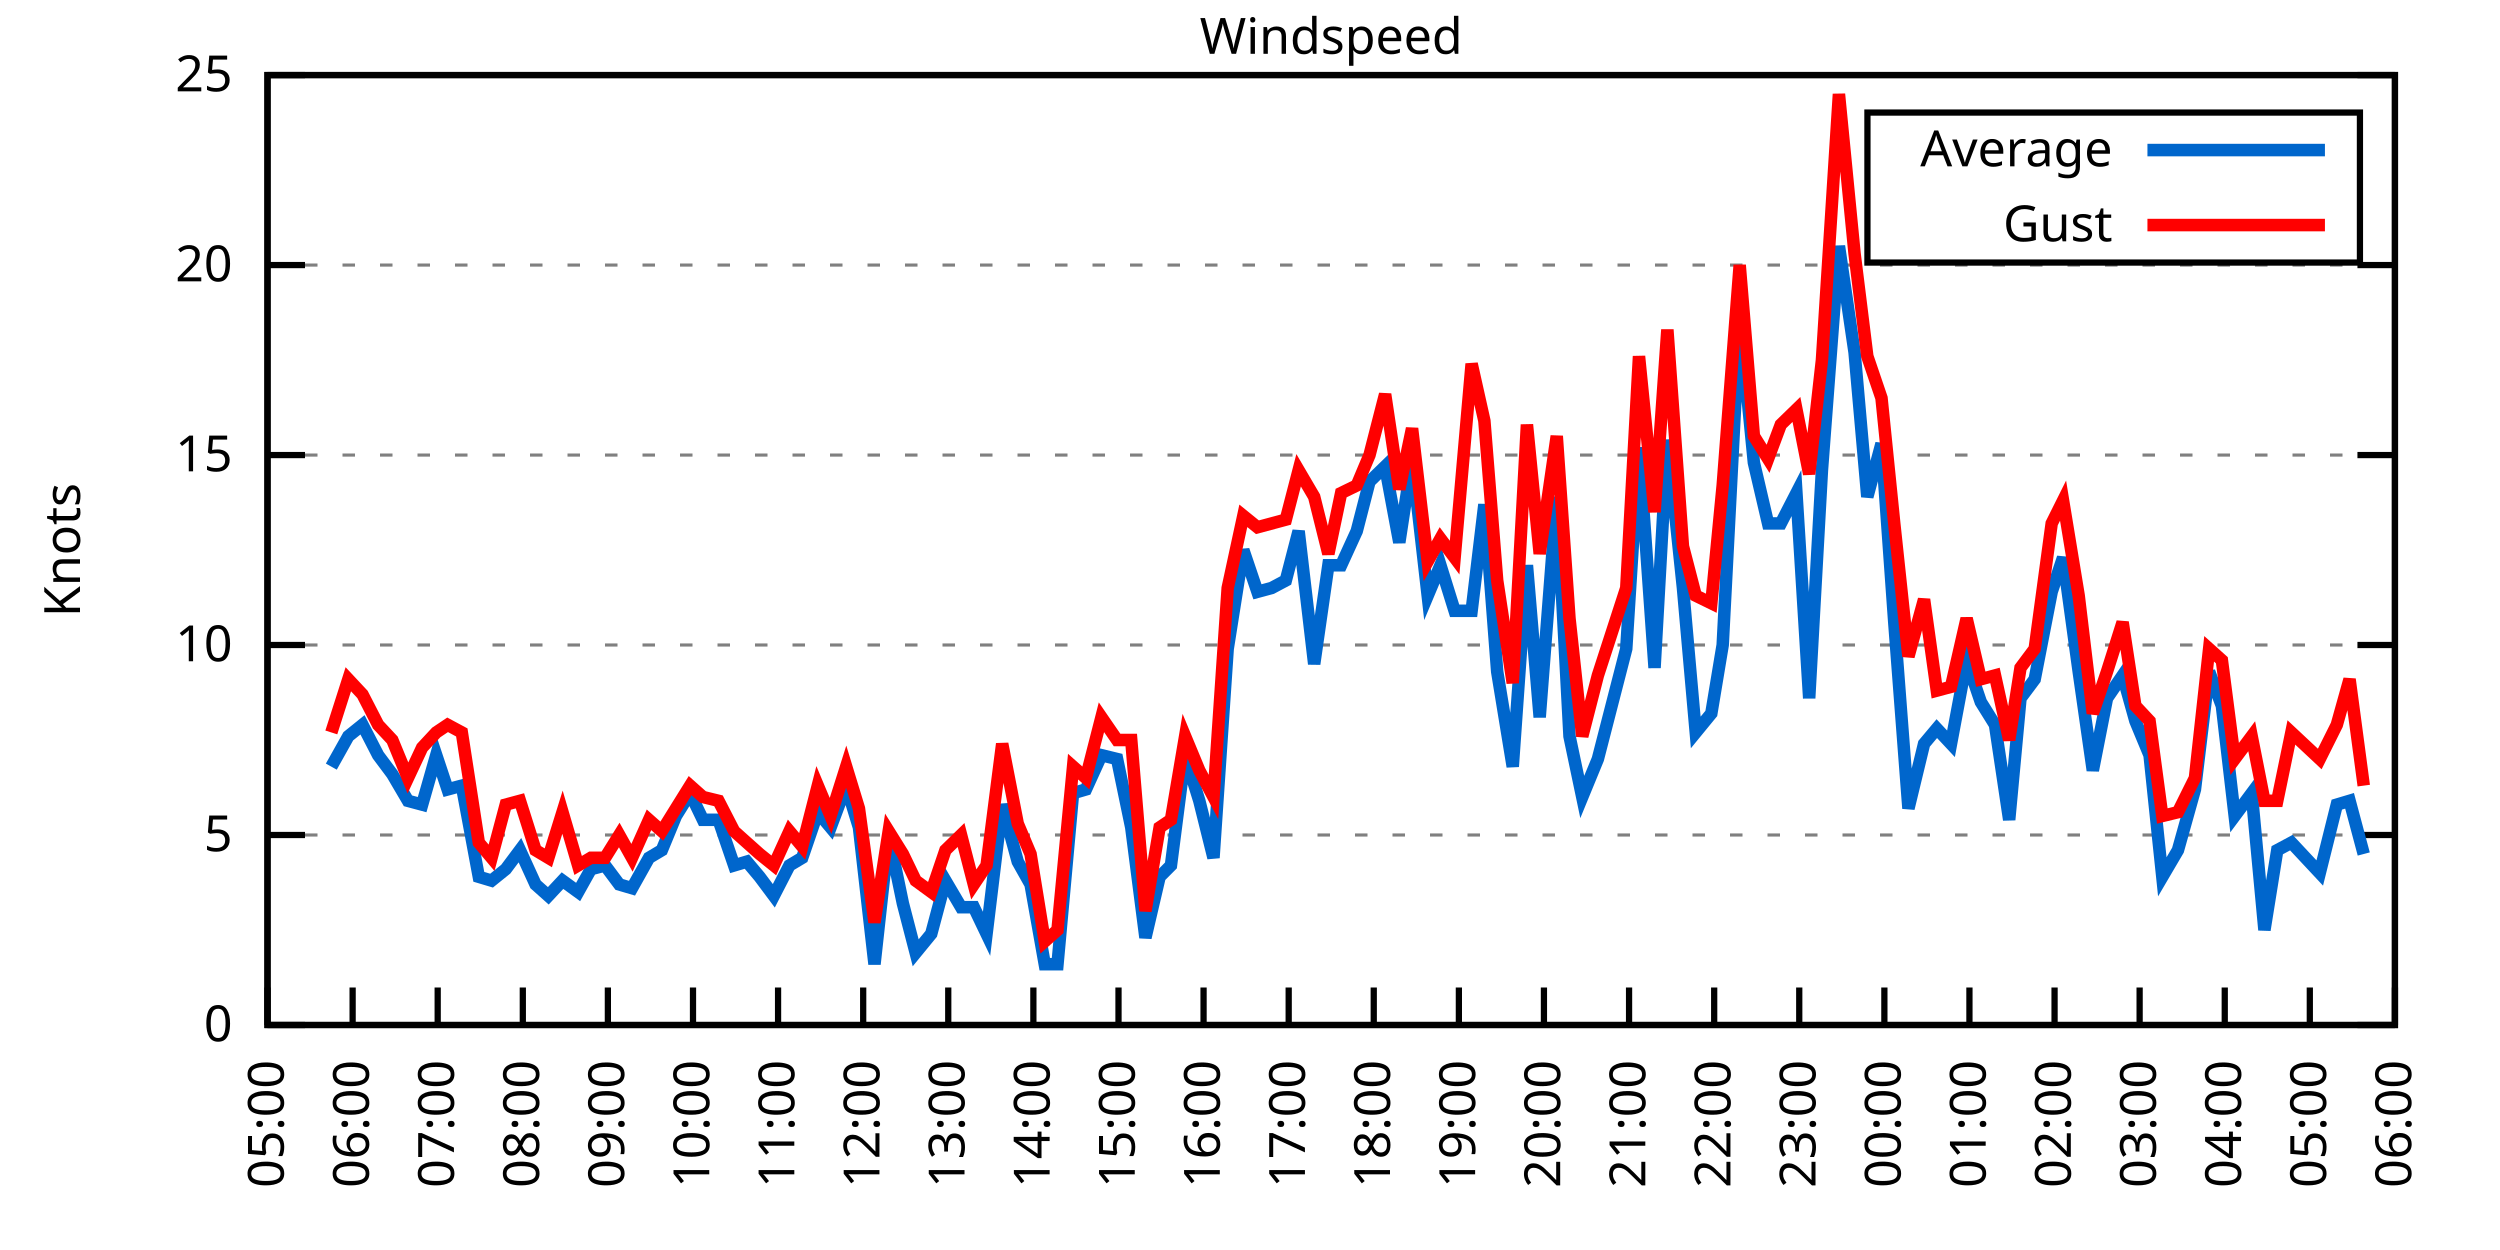
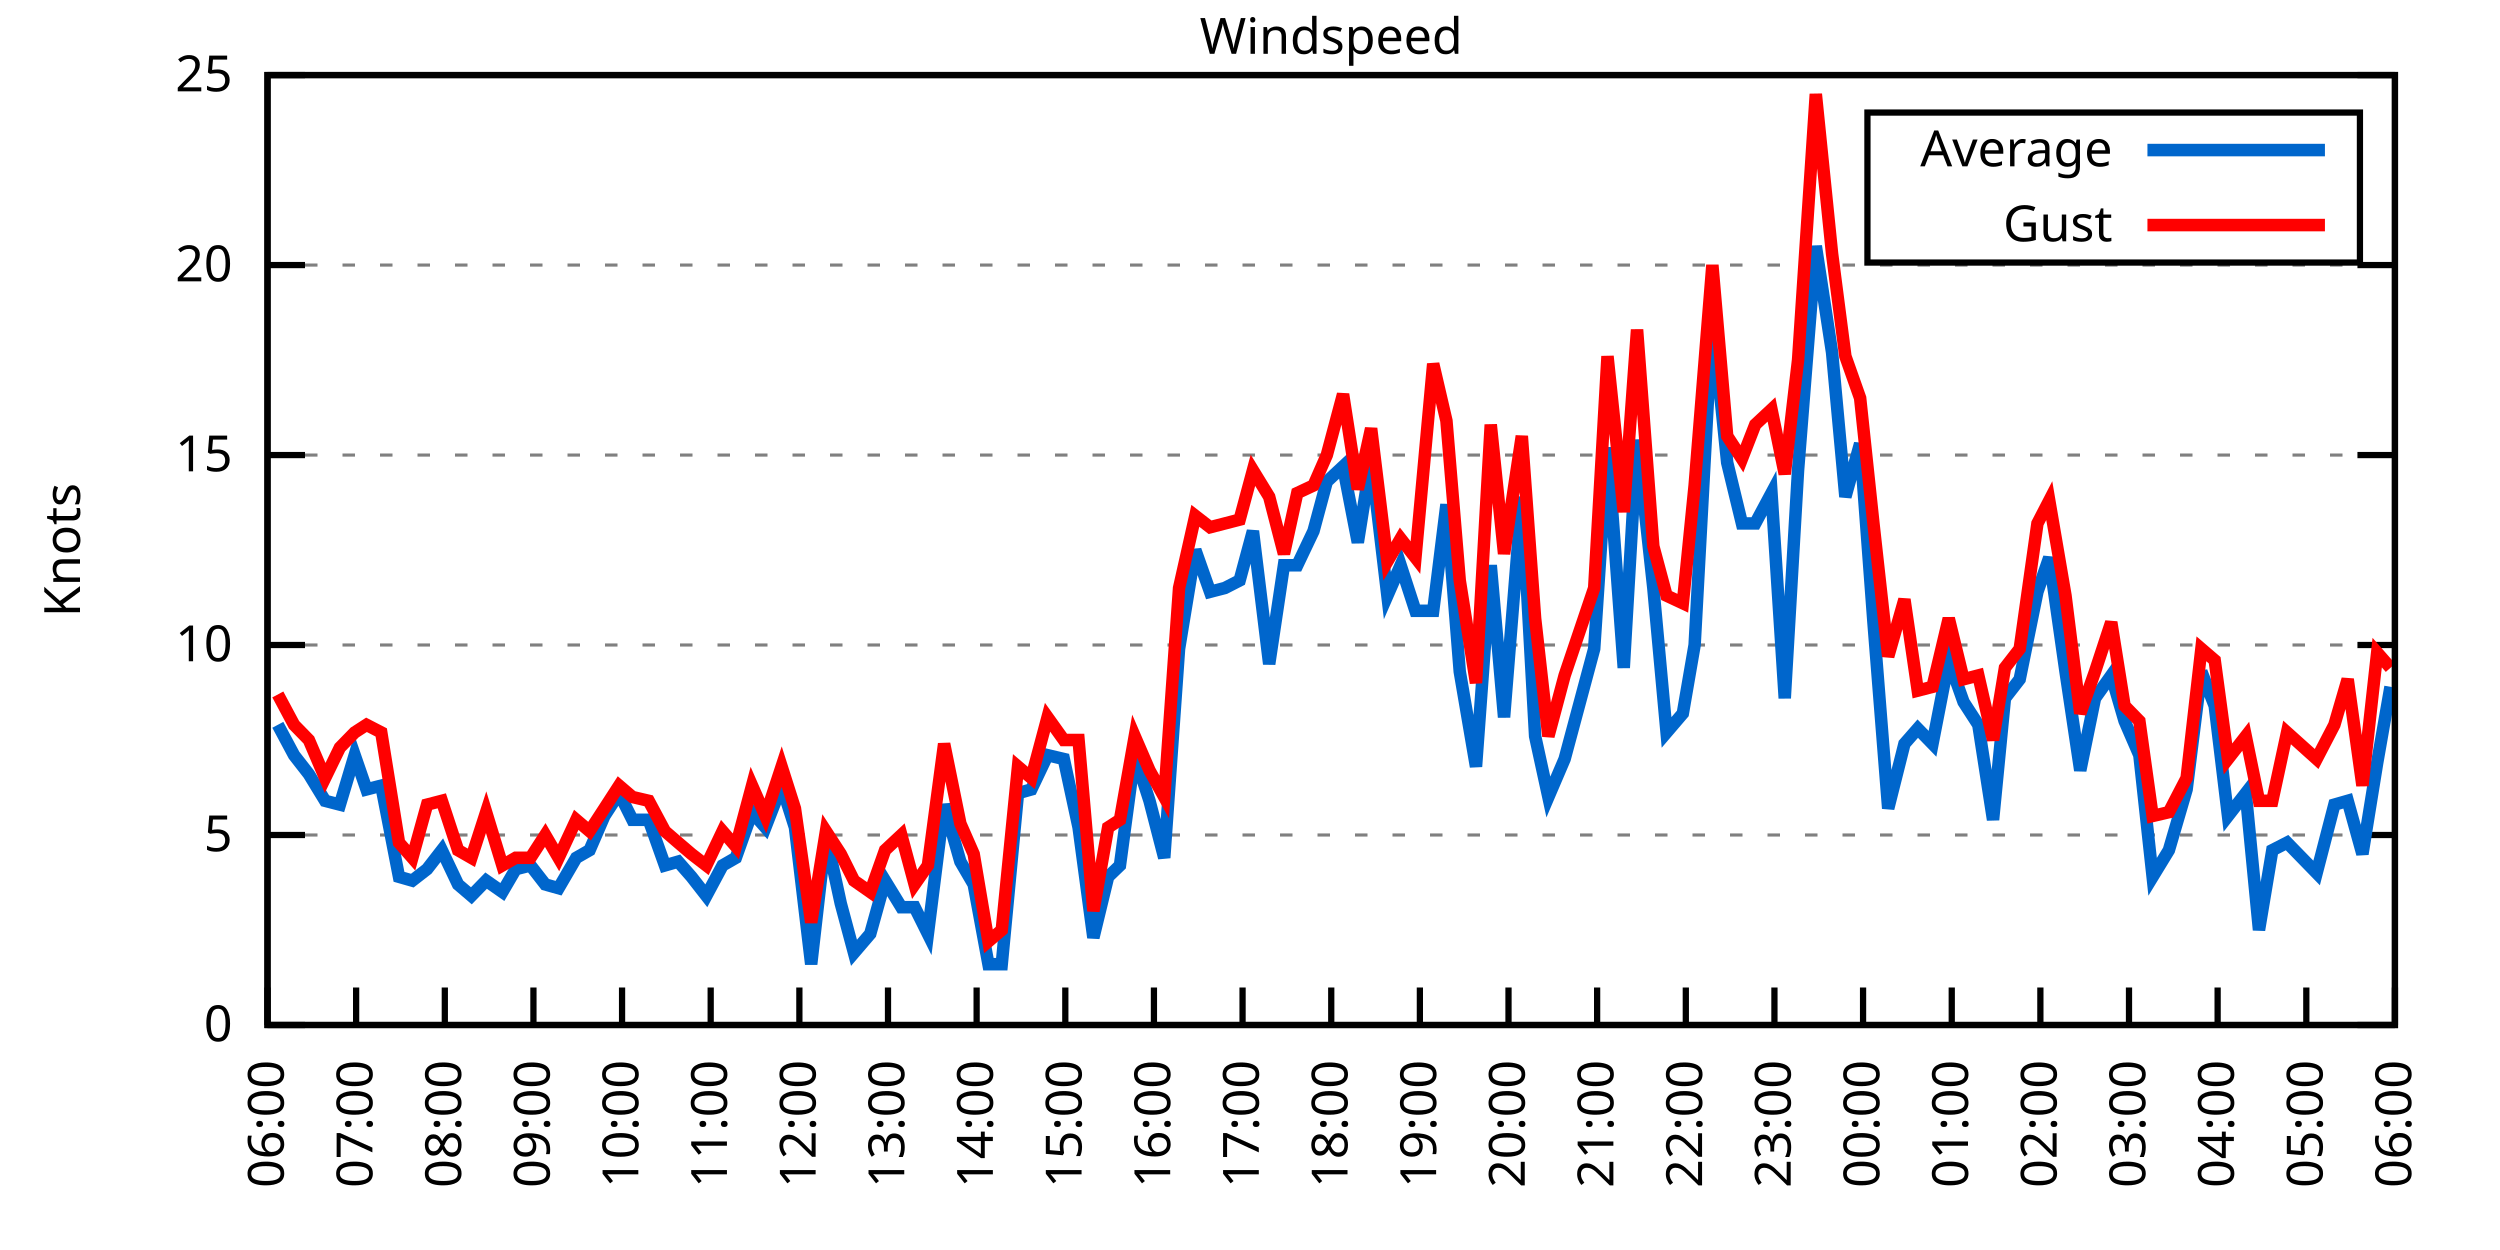
<svg xmlns="http://www.w3.org/2000/svg" xmlns:xlink="http://www.w3.org/1999/xlink" width="400" height="200" viewBox="0 0 400 200">
  <g id="gnuplot_canvas">
    <rect x="0" y="0" width="400" height="200" fill="none" />
    <defs>
      <circle id="gpDot" r="0.5" stroke-width="0.5" stroke="currentColor" />
      <path id="gpPt0" stroke-width="0.333" stroke="currentColor" d="M-1,0 h2 M0,-1 v2" />
      <path id="gpPt1" stroke-width="0.333" stroke="currentColor" d="M-1,-1 L1,1 M1,-1 L-1,1" />
      <path id="gpPt2" stroke-width="0.333" stroke="currentColor" d="M-1,0 L1,0 M0,-1 L0,1 M-1,-1 L1,1 M-1,1 L1,-1" />
      <rect id="gpPt3" stroke-width="0.333" stroke="currentColor" x="-1" y="-1" width="2" height="2" />
      <rect id="gpPt4" stroke-width="0.333" stroke="currentColor" fill="currentColor" x="-1" y="-1" width="2" height="2" />
      <circle id="gpPt5" stroke-width="0.333" stroke="currentColor" cx="0" cy="0" r="1" />
      <use xlink:href="#gpPt5" id="gpPt6" fill="currentColor" stroke="none" />
      <path id="gpPt7" stroke-width="0.333" stroke="currentColor" d="M0,-1.33 L-1.33,0.67 L1.33,0.67 z" />
      <use xlink:href="#gpPt7" id="gpPt8" fill="currentColor" stroke="none" />
      <use xlink:href="#gpPt7" id="gpPt9" stroke="currentColor" transform="rotate(180)" />
      <use xlink:href="#gpPt9" id="gpPt10" fill="currentColor" stroke="none" />
      <use xlink:href="#gpPt3" id="gpPt11" stroke="currentColor" transform="rotate(45)" />
      <use xlink:href="#gpPt11" id="gpPt12" fill="currentColor" stroke="none" />
      <path id="gpPt13" stroke-width="0.333" stroke="currentColor" d="M0,1.330 L1.265,0.411 L0.782,-1.067 L-0.782,-1.076 L-1.265,0.411 z" />
      <use xlink:href="#gpPt13" id="gpPt14" fill="currentColor" stroke="none" />
      <filter id="textbox" filterUnits="objectBoundingBox" x="0" y="0" height="1" width="1">
        <feFlood flood-color="white" flood-opacity="1" result="bgnd" />
        <feComposite in="SourceGraphic" in2="bgnd" operator="atop" />
      </filter>
      <filter id="greybox" filterUnits="objectBoundingBox" x="0" y="0" height="1" width="1">
        <feFlood flood-color="lightgrey" flood-opacity="1" result="grey" />
        <feComposite in="SourceGraphic" in2="grey" operator="atop" />
      </filter>
    </defs>
    <g fill="none" color="white" stroke="currentColor" stroke-width="1.00" stroke-linecap="butt" stroke-linejoin="miter">
</g>
    <g fill="none" color="black" stroke="currentColor" stroke-width="1.00" stroke-linecap="butt" stroke-linejoin="miter">
      <g stroke="none" shape-rendering="crispEdges">
        <polygon fill="rgb(255, 255, 255)" points="42.80,164.00 383.18,164.00 383.18,12.02 42.80,12.02 " />
      </g>
    </g>
    <g fill="none" color="black" stroke="currentColor" stroke-width="1.00" stroke-linecap="butt" stroke-linejoin="miter">
</g>
    <g fill="none" color="black" stroke="black" stroke-width="0.50" stroke-linecap="butt" stroke-linejoin="miter">
</g>
    <g fill="none" color="gray" stroke="currentColor" stroke-width="0.50" stroke-linecap="butt" stroke-linejoin="miter">
      <path stroke="gray" stroke-dasharray="2,4" class="gridline" d="M42.80,164.00 L383.19,164.00  " />
    </g>
    <g fill="none" color="gray" stroke="gray" stroke-width="1.00" stroke-linecap="butt" stroke-linejoin="miter">
</g>
    <g fill="none" color="black" stroke="currentColor" stroke-width="1.00" stroke-linecap="butt" stroke-linejoin="miter">
      <path stroke="black" d="M42.80,164.00 L48.80,164.00 M383.19,164.00 L377.19,164.00  " />
      <g transform="translate(37.20,166.60)" stroke="none" fill="black" font-family="Sans" font-size="8.00" text-anchor="end">
        <text>
          <tspan font-family="Sans"> 0</tspan>
        </text>
      </g>
    </g>
    <g fill="none" color="black" stroke="currentColor" stroke-width="1.00" stroke-linecap="butt" stroke-linejoin="miter">
</g>
    <g fill="none" color="black" stroke="black" stroke-width="0.50" stroke-linecap="butt" stroke-linejoin="miter">
</g>
    <g fill="none" color="gray" stroke="currentColor" stroke-width="0.50" stroke-linecap="butt" stroke-linejoin="miter">
      <path stroke="gray" stroke-dasharray="2,4" class="gridline" d="M42.80,133.60 L383.19,133.60  " />
    </g>
    <g fill="none" color="gray" stroke="gray" stroke-width="1.00" stroke-linecap="butt" stroke-linejoin="miter">
</g>
    <g fill="none" color="black" stroke="currentColor" stroke-width="1.00" stroke-linecap="butt" stroke-linejoin="miter">
      <path stroke="black" d="M42.80,133.60 L48.80,133.60 M383.19,133.60 L377.19,133.60  " />
      <g transform="translate(37.20,136.20)" stroke="none" fill="black" font-family="Sans" font-size="8.00" text-anchor="end">
        <text>
          <tspan font-family="Sans"> 5</tspan>
        </text>
      </g>
    </g>
    <g fill="none" color="black" stroke="currentColor" stroke-width="1.00" stroke-linecap="butt" stroke-linejoin="miter">
</g>
    <g fill="none" color="black" stroke="black" stroke-width="0.50" stroke-linecap="butt" stroke-linejoin="miter">
</g>
    <g fill="none" color="gray" stroke="currentColor" stroke-width="0.50" stroke-linecap="butt" stroke-linejoin="miter">
      <path stroke="gray" stroke-dasharray="2,4" class="gridline" d="M42.80,103.20 L383.19,103.20  " />
    </g>
    <g fill="none" color="gray" stroke="gray" stroke-width="1.00" stroke-linecap="butt" stroke-linejoin="miter">
</g>
    <g fill="none" color="black" stroke="currentColor" stroke-width="1.00" stroke-linecap="butt" stroke-linejoin="miter">
      <path stroke="black" d="M42.80,103.20 L48.80,103.20 M383.19,103.20 L377.19,103.20  " />
      <g transform="translate(37.20,105.80)" stroke="none" fill="black" font-family="Sans" font-size="8.00" text-anchor="end">
        <text>
          <tspan font-family="Sans"> 10</tspan>
        </text>
      </g>
    </g>
    <g fill="none" color="black" stroke="currentColor" stroke-width="1.00" stroke-linecap="butt" stroke-linejoin="miter">
</g>
    <g fill="none" color="black" stroke="black" stroke-width="0.50" stroke-linecap="butt" stroke-linejoin="miter">
</g>
    <g fill="none" color="gray" stroke="currentColor" stroke-width="0.50" stroke-linecap="butt" stroke-linejoin="miter">
      <path stroke="gray" stroke-dasharray="2,4" class="gridline" d="M42.80,72.81 L383.19,72.81  " />
    </g>
    <g fill="none" color="gray" stroke="gray" stroke-width="1.00" stroke-linecap="butt" stroke-linejoin="miter">
</g>
    <g fill="none" color="black" stroke="currentColor" stroke-width="1.00" stroke-linecap="butt" stroke-linejoin="miter">
      <path stroke="black" d="M42.80,72.81 L48.80,72.81 M383.19,72.81 L377.19,72.81  " />
      <g transform="translate(37.20,75.41)" stroke="none" fill="black" font-family="Sans" font-size="8.00" text-anchor="end">
        <text>
          <tspan font-family="Sans"> 15</tspan>
        </text>
      </g>
    </g>
    <g fill="none" color="black" stroke="currentColor" stroke-width="1.00" stroke-linecap="butt" stroke-linejoin="miter">
</g>
    <g fill="none" color="black" stroke="black" stroke-width="0.50" stroke-linecap="butt" stroke-linejoin="miter">
</g>
    <g fill="none" color="gray" stroke="currentColor" stroke-width="0.50" stroke-linecap="butt" stroke-linejoin="miter">
      <path stroke="gray" stroke-dasharray="2,4" class="gridline" d="M42.80,42.41 L383.19,42.41  " />
    </g>
    <g fill="none" color="gray" stroke="gray" stroke-width="1.00" stroke-linecap="butt" stroke-linejoin="miter">
</g>
    <g fill="none" color="black" stroke="currentColor" stroke-width="1.00" stroke-linecap="butt" stroke-linejoin="miter">
      <path stroke="black" d="M42.80,42.41 L48.80,42.41 M383.19,42.41 L377.19,42.41  " />
      <g transform="translate(37.20,45.01)" stroke="none" fill="black" font-family="Sans" font-size="8.00" text-anchor="end">
        <text>
          <tspan font-family="Sans"> 20</tspan>
        </text>
      </g>
    </g>
    <g fill="none" color="black" stroke="currentColor" stroke-width="1.00" stroke-linecap="butt" stroke-linejoin="miter">
</g>
    <g fill="none" color="black" stroke="black" stroke-width="0.50" stroke-linecap="butt" stroke-linejoin="miter">
</g>
    <g fill="none" color="gray" stroke="currentColor" stroke-width="0.50" stroke-linecap="butt" stroke-linejoin="miter">
      <path stroke="gray" stroke-dasharray="2,4" class="gridline" d="M42.80,12.01 L383.19,12.01  " />
    </g>
    <g fill="none" color="gray" stroke="gray" stroke-width="1.00" stroke-linecap="butt" stroke-linejoin="miter">
</g>
    <g fill="none" color="black" stroke="currentColor" stroke-width="1.00" stroke-linecap="butt" stroke-linejoin="miter">
      <path stroke="black" d="M42.80,12.01 L48.80,12.01 M383.19,12.01 L377.19,12.01  " />
      <g transform="translate(37.20,14.61)" stroke="none" fill="black" font-family="Sans" font-size="8.00" text-anchor="end">
        <text>
          <tspan font-family="Sans"> 25</tspan>
        </text>
      </g>
    </g>
    <g fill="none" color="black" stroke="currentColor" stroke-width="1.00" stroke-linecap="butt" stroke-linejoin="miter">
      <path stroke="black" d="M42.80,164.00 L42.80,158.00  " />
      <g transform="translate(45.40,169.60) rotate(270.00)" stroke="none" fill="black" font-family="Sans" font-size="8.00" text-anchor="end">
        <text>
-           <tspan font-family="Sans">05:00</tspan>
-         </text>
-       </g>
-     </g>
-     <g fill="none" color="black" stroke="currentColor" stroke-width="1.00" stroke-linecap="butt" stroke-linejoin="miter">
-       <path stroke="black" d="M56.42,164.00 L56.42,158.00  " />
-       <g transform="translate(59.02,169.60) rotate(270.00)" stroke="none" fill="black" font-family="Sans" font-size="8.00" text-anchor="end">
-         <text>
          <tspan font-family="Sans">06:00</tspan>
        </text>
      </g>
    </g>
    <g fill="none" color="black" stroke="currentColor" stroke-width="1.00" stroke-linecap="butt" stroke-linejoin="miter">
-       <path stroke="black" d="M70.03,164.00 L70.03,158.00  " />
-       <g transform="translate(72.63,169.60) rotate(270.00)" stroke="none" fill="black" font-family="Sans" font-size="8.00" text-anchor="end">
+       <path stroke="black" d="M56.98,164.00 L56.98,158.00  " />
+       <g transform="translate(59.58,169.60) rotate(270.00)" stroke="none" fill="black" font-family="Sans" font-size="8.00" text-anchor="end">
        <text>
          <tspan font-family="Sans">07:00</tspan>
        </text>
      </g>
    </g>
    <g fill="none" color="black" stroke="currentColor" stroke-width="1.00" stroke-linecap="butt" stroke-linejoin="miter">
-       <path stroke="black" d="M83.65,164.00 L83.65,158.00  " />
-       <g transform="translate(86.25,169.60) rotate(270.00)" stroke="none" fill="black" font-family="Sans" font-size="8.00" text-anchor="end">
+       <path stroke="black" d="M71.17,164.00 L71.17,158.00  " />
+       <g transform="translate(73.77,169.60) rotate(270.00)" stroke="none" fill="black" font-family="Sans" font-size="8.00" text-anchor="end">
        <text>
          <tspan font-family="Sans">08:00</tspan>
        </text>
      </g>
    </g>
    <g fill="none" color="black" stroke="currentColor" stroke-width="1.00" stroke-linecap="butt" stroke-linejoin="miter">
-       <path stroke="black" d="M97.26,164.00 L97.26,158.00  " />
-       <g transform="translate(99.86,169.60) rotate(270.00)" stroke="none" fill="black" font-family="Sans" font-size="8.00" text-anchor="end">
+       <path stroke="black" d="M85.35,164.00 L85.35,158.00  " />
+       <g transform="translate(87.95,169.60) rotate(270.00)" stroke="none" fill="black" font-family="Sans" font-size="8.00" text-anchor="end">
        <text>
          <tspan font-family="Sans">09:00</tspan>
        </text>
      </g>
    </g>
    <g fill="none" color="black" stroke="currentColor" stroke-width="1.00" stroke-linecap="butt" stroke-linejoin="miter">
-       <path stroke="black" d="M110.88,164.00 L110.88,158.00  " />
-       <g transform="translate(113.48,169.60) rotate(270.00)" stroke="none" fill="black" font-family="Sans" font-size="8.00" text-anchor="end">
+       <path stroke="black" d="M99.53,164.00 L99.53,158.00  " />
+       <g transform="translate(102.13,169.60) rotate(270.00)" stroke="none" fill="black" font-family="Sans" font-size="8.00" text-anchor="end">
        <text>
          <tspan font-family="Sans">10:00</tspan>
        </text>
      </g>
    </g>
    <g fill="none" color="black" stroke="currentColor" stroke-width="1.00" stroke-linecap="butt" stroke-linejoin="miter">
-       <path stroke="black" d="M124.49,164.00 L124.49,158.00  " />
-       <g transform="translate(127.09,169.60) rotate(270.00)" stroke="none" fill="black" font-family="Sans" font-size="8.00" text-anchor="end">
+       <path stroke="black" d="M113.71,164.00 L113.71,158.00  " />
+       <g transform="translate(116.31,169.60) rotate(270.00)" stroke="none" fill="black" font-family="Sans" font-size="8.00" text-anchor="end">
        <text>
          <tspan font-family="Sans">11:00</tspan>
        </text>
      </g>
    </g>
    <g fill="none" color="black" stroke="currentColor" stroke-width="1.00" stroke-linecap="butt" stroke-linejoin="miter">
-       <path stroke="black" d="M138.11,164.00 L138.11,158.00  " />
-       <g transform="translate(140.71,169.60) rotate(270.00)" stroke="none" fill="black" font-family="Sans" font-size="8.00" text-anchor="end">
+       <path stroke="black" d="M127.90,164.00 L127.90,158.00  " />
+       <g transform="translate(130.50,169.60) rotate(270.00)" stroke="none" fill="black" font-family="Sans" font-size="8.00" text-anchor="end">
        <text>
          <tspan font-family="Sans">12:00</tspan>
        </text>
      </g>
    </g>
    <g fill="none" color="black" stroke="currentColor" stroke-width="1.00" stroke-linecap="butt" stroke-linejoin="miter">
-       <path stroke="black" d="M151.72,164.00 L151.72,158.00  " />
-       <g transform="translate(154.32,169.60) rotate(270.00)" stroke="none" fill="black" font-family="Sans" font-size="8.00" text-anchor="end">
+       <path stroke="black" d="M142.08,164.00 L142.08,158.00  " />
+       <g transform="translate(144.68,169.60) rotate(270.00)" stroke="none" fill="black" font-family="Sans" font-size="8.00" text-anchor="end">
        <text>
          <tspan font-family="Sans">13:00</tspan>
        </text>
      </g>
    </g>
    <g fill="none" color="black" stroke="currentColor" stroke-width="1.00" stroke-linecap="butt" stroke-linejoin="miter">
-       <path stroke="black" d="M165.34,164.00 L165.34,158.00  " />
-       <g transform="translate(167.94,169.60) rotate(270.00)" stroke="none" fill="black" font-family="Sans" font-size="8.00" text-anchor="end">
+       <path stroke="black" d="M156.26,164.00 L156.26,158.00  " />
+       <g transform="translate(158.86,169.60) rotate(270.00)" stroke="none" fill="black" font-family="Sans" font-size="8.00" text-anchor="end">
        <text>
          <tspan font-family="Sans">14:00</tspan>
        </text>
      </g>
    </g>
    <g fill="none" color="black" stroke="currentColor" stroke-width="1.00" stroke-linecap="butt" stroke-linejoin="miter">
-       <path stroke="black" d="M178.96,164.00 L178.96,158.00  " />
-       <g transform="translate(181.56,169.60) rotate(270.00)" stroke="none" fill="black" font-family="Sans" font-size="8.00" text-anchor="end">
+       <path stroke="black" d="M170.45,164.00 L170.45,158.00  " />
+       <g transform="translate(173.05,169.60) rotate(270.00)" stroke="none" fill="black" font-family="Sans" font-size="8.00" text-anchor="end">
        <text>
          <tspan font-family="Sans">15:00</tspan>
        </text>
      </g>
    </g>
    <g fill="none" color="black" stroke="currentColor" stroke-width="1.00" stroke-linecap="butt" stroke-linejoin="miter">
-       <path stroke="black" d="M192.57,164.00 L192.57,158.00  " />
-       <g transform="translate(195.17,169.60) rotate(270.00)" stroke="none" fill="black" font-family="Sans" font-size="8.00" text-anchor="end">
+       <path stroke="black" d="M184.63,164.00 L184.63,158.00  " />
+       <g transform="translate(187.23,169.60) rotate(270.00)" stroke="none" fill="black" font-family="Sans" font-size="8.00" text-anchor="end">
        <text>
          <tspan font-family="Sans">16:00</tspan>
        </text>
      </g>
    </g>
    <g fill="none" color="black" stroke="currentColor" stroke-width="1.00" stroke-linecap="butt" stroke-linejoin="miter">
-       <path stroke="black" d="M206.19,164.00 L206.19,158.00  " />
-       <g transform="translate(208.79,169.60) rotate(270.00)" stroke="none" fill="black" font-family="Sans" font-size="8.00" text-anchor="end">
+       <path stroke="black" d="M198.81,164.00 L198.81,158.00  " />
+       <g transform="translate(201.41,169.60) rotate(270.00)" stroke="none" fill="black" font-family="Sans" font-size="8.00" text-anchor="end">
        <text>
          <tspan font-family="Sans">17:00</tspan>
        </text>
      </g>
    </g>
    <g fill="none" color="black" stroke="currentColor" stroke-width="1.00" stroke-linecap="butt" stroke-linejoin="miter">
-       <path stroke="black" d="M219.80,164.00 L219.80,158.00  " />
-       <g transform="translate(222.40,169.60) rotate(270.00)" stroke="none" fill="black" font-family="Sans" font-size="8.00" text-anchor="end">
+       <path stroke="black" d="M213.00,164.00 L213.00,158.00  " />
+       <g transform="translate(215.60,169.60) rotate(270.00)" stroke="none" fill="black" font-family="Sans" font-size="8.00" text-anchor="end">
        <text>
          <tspan font-family="Sans">18:00</tspan>
        </text>
      </g>
    </g>
    <g fill="none" color="black" stroke="currentColor" stroke-width="1.00" stroke-linecap="butt" stroke-linejoin="miter">
-       <path stroke="black" d="M233.42,164.00 L233.42,158.00  " />
-       <g transform="translate(236.02,169.60) rotate(270.00)" stroke="none" fill="black" font-family="Sans" font-size="8.00" text-anchor="end">
+       <path stroke="black" d="M227.18,164.00 L227.18,158.00  " />
+       <g transform="translate(229.78,169.60) rotate(270.00)" stroke="none" fill="black" font-family="Sans" font-size="8.00" text-anchor="end">
        <text>
          <tspan font-family="Sans">19:00</tspan>
        </text>
      </g>
    </g>
    <g fill="none" color="black" stroke="currentColor" stroke-width="1.00" stroke-linecap="butt" stroke-linejoin="miter">
-       <path stroke="black" d="M247.03,164.00 L247.03,158.00  " />
-       <g transform="translate(249.63,169.60) rotate(270.00)" stroke="none" fill="black" font-family="Sans" font-size="8.00" text-anchor="end">
+       <path stroke="black" d="M241.36,164.00 L241.36,158.00  " />
+       <g transform="translate(243.96,169.60) rotate(270.00)" stroke="none" fill="black" font-family="Sans" font-size="8.00" text-anchor="end">
        <text>
          <tspan font-family="Sans">20:00</tspan>
        </text>
      </g>
    </g>
    <g fill="none" color="black" stroke="currentColor" stroke-width="1.00" stroke-linecap="butt" stroke-linejoin="miter">
-       <path stroke="black" d="M260.65,164.00 L260.65,158.00  " />
-       <g transform="translate(263.25,169.60) rotate(270.00)" stroke="none" fill="black" font-family="Sans" font-size="8.00" text-anchor="end">
+       <path stroke="black" d="M255.54,164.00 L255.54,158.00  " />
+       <g transform="translate(258.14,169.60) rotate(270.00)" stroke="none" fill="black" font-family="Sans" font-size="8.00" text-anchor="end">
        <text>
          <tspan font-family="Sans">21:00</tspan>
        </text>
      </g>
    </g>
    <g fill="none" color="black" stroke="currentColor" stroke-width="1.00" stroke-linecap="butt" stroke-linejoin="miter">
-       <path stroke="black" d="M274.27,164.00 L274.27,158.00  " />
-       <g transform="translate(276.87,169.60) rotate(270.00)" stroke="none" fill="black" font-family="Sans" font-size="8.00" text-anchor="end">
+       <path stroke="black" d="M269.73,164.00 L269.73,158.00  " />
+       <g transform="translate(272.33,169.60) rotate(270.00)" stroke="none" fill="black" font-family="Sans" font-size="8.00" text-anchor="end">
        <text>
          <tspan font-family="Sans">22:00</tspan>
        </text>
      </g>
    </g>
    <g fill="none" color="black" stroke="currentColor" stroke-width="1.00" stroke-linecap="butt" stroke-linejoin="miter">
-       <path stroke="black" d="M287.88,164.00 L287.88,158.00  " />
-       <g transform="translate(290.48,169.60) rotate(270.00)" stroke="none" fill="black" font-family="Sans" font-size="8.00" text-anchor="end">
+       <path stroke="black" d="M283.91,164.00 L283.91,158.00  " />
+       <g transform="translate(286.51,169.60) rotate(270.00)" stroke="none" fill="black" font-family="Sans" font-size="8.00" text-anchor="end">
        <text>
          <tspan font-family="Sans">23:00</tspan>
        </text>
      </g>
    </g>
    <g fill="none" color="black" stroke="currentColor" stroke-width="1.00" stroke-linecap="butt" stroke-linejoin="miter">
-       <path stroke="black" d="M301.50,164.00 L301.50,158.00  " />
-       <g transform="translate(304.10,169.60) rotate(270.00)" stroke="none" fill="black" font-family="Sans" font-size="8.00" text-anchor="end">
+       <path stroke="black" d="M298.09,164.00 L298.09,158.00  " />
+       <g transform="translate(300.69,169.60) rotate(270.00)" stroke="none" fill="black" font-family="Sans" font-size="8.00" text-anchor="end">
        <text>
          <tspan font-family="Sans">00:00</tspan>
        </text>
      </g>
    </g>
    <g fill="none" color="black" stroke="currentColor" stroke-width="1.00" stroke-linecap="butt" stroke-linejoin="miter">
-       <path stroke="black" d="M315.11,164.00 L315.11,158.00  " />
-       <g transform="translate(317.71,169.60) rotate(270.00)" stroke="none" fill="black" font-family="Sans" font-size="8.00" text-anchor="end">
+       <path stroke="black" d="M312.28,164.00 L312.28,158.00  " />
+       <g transform="translate(314.88,169.60) rotate(270.00)" stroke="none" fill="black" font-family="Sans" font-size="8.00" text-anchor="end">
        <text>
          <tspan font-family="Sans">01:00</tspan>
        </text>
      </g>
    </g>
    <g fill="none" color="black" stroke="currentColor" stroke-width="1.00" stroke-linecap="butt" stroke-linejoin="miter">
-       <path stroke="black" d="M328.73,164.00 L328.73,158.00  " />
-       <g transform="translate(331.33,169.60) rotate(270.00)" stroke="none" fill="black" font-family="Sans" font-size="8.00" text-anchor="end">
+       <path stroke="black" d="M326.46,164.00 L326.46,158.00  " />
+       <g transform="translate(329.06,169.60) rotate(270.00)" stroke="none" fill="black" font-family="Sans" font-size="8.00" text-anchor="end">
        <text>
          <tspan font-family="Sans">02:00</tspan>
        </text>
      </g>
    </g>
    <g fill="none" color="black" stroke="currentColor" stroke-width="1.00" stroke-linecap="butt" stroke-linejoin="miter">
-       <path stroke="black" d="M342.34,164.00 L342.34,158.00  " />
-       <g transform="translate(344.94,169.60) rotate(270.00)" stroke="none" fill="black" font-family="Sans" font-size="8.00" text-anchor="end">
+       <path stroke="black" d="M340.64,164.00 L340.64,158.00  " />
+       <g transform="translate(343.24,169.60) rotate(270.00)" stroke="none" fill="black" font-family="Sans" font-size="8.00" text-anchor="end">
        <text>
          <tspan font-family="Sans">03:00</tspan>
        </text>
      </g>
    </g>
    <g fill="none" color="black" stroke="currentColor" stroke-width="1.00" stroke-linecap="butt" stroke-linejoin="miter">
-       <path stroke="black" d="M355.96,164.00 L355.96,158.00  " />
-       <g transform="translate(358.56,169.60) rotate(270.00)" stroke="none" fill="black" font-family="Sans" font-size="8.00" text-anchor="end">
+       <path stroke="black" d="M354.82,164.00 L354.82,158.00  " />
+       <g transform="translate(357.42,169.60) rotate(270.00)" stroke="none" fill="black" font-family="Sans" font-size="8.00" text-anchor="end">
        <text>
          <tspan font-family="Sans">04:00</tspan>
        </text>
      </g>
    </g>
    <g fill="none" color="black" stroke="currentColor" stroke-width="1.00" stroke-linecap="butt" stroke-linejoin="miter">
-       <path stroke="black" d="M369.57,164.00 L369.57,158.00  " />
-       <g transform="translate(372.17,169.60) rotate(270.00)" stroke="none" fill="black" font-family="Sans" font-size="8.00" text-anchor="end">
+       <path stroke="black" d="M369.01,164.00 L369.01,158.00  " />
+       <g transform="translate(371.61,169.60) rotate(270.00)" stroke="none" fill="black" font-family="Sans" font-size="8.00" text-anchor="end">
        <text>
          <tspan font-family="Sans">05:00</tspan>
        </text>
      </g>
    </g>
    <g fill="none" color="black" stroke="currentColor" stroke-width="1.00" stroke-linecap="butt" stroke-linejoin="miter">
      <path stroke="black" d="M383.19,164.00 L383.19,158.00  " />
      <g transform="translate(385.79,169.60) rotate(270.00)" stroke="none" fill="black" font-family="Sans" font-size="8.00" text-anchor="end">
        <text>
          <tspan font-family="Sans">06:00</tspan>
        </text>
      </g>
    </g>
    <g fill="none" color="black" stroke="currentColor" stroke-width="1.00" stroke-linecap="butt" stroke-linejoin="miter">
</g>
    <g fill="none" color="black" stroke="currentColor" stroke-width="1.00" stroke-linecap="butt" stroke-linejoin="miter">
      <path stroke="black" d="M42.80,12.01 L42.80,164.00 L383.19,164.00 L383.19,12.01 L42.80,12.01 Z  " />
    </g>
    <g fill="none" color="black" stroke="currentColor" stroke-width="1.00" stroke-linecap="butt" stroke-linejoin="miter">
</g>
    <g fill="none" color="black" stroke="currentColor" stroke-width="1.00" stroke-linecap="butt" stroke-linejoin="miter">
      <path stroke="black" d="M298.79,42.01 L298.79,18.01 L377.59,18.01 L377.59,42.01 L298.79,42.01 Z  " />
    </g>
    <g id="Windspeed_plot_1">
      <g fill="none" color="white" stroke="black" stroke-width="2.00" stroke-linecap="butt" stroke-linejoin="miter">
</g>
      <g fill="none" color="black" stroke="currentColor" stroke-width="2.00" stroke-linecap="butt" stroke-linejoin="miter">
        <g transform="translate(337.99,26.61)" stroke="none" fill="black" font-family="Sans" font-size="8.00" text-anchor="end">
          <text>
            <tspan font-family="Sans">Average</tspan>
          </text>
        </g>
      </g>
      <g fill="none" color="black" stroke="currentColor" stroke-width="2.00" stroke-linecap="butt" stroke-linejoin="miter">
-         <path stroke="rgb(  0, 102, 204)" d="M343.59,24.01 L371.99,24.01 M53.01,122.66 L55.73,117.80 L58.00,115.97 L60.50,120.83 L62.77,123.87 L65.27,128.13   L67.54,128.74 L69.80,120.83 L71.62,126.31 L73.89,125.70 L76.61,140.29 L78.65,140.90 L80.92,139.07 L83.19,136.03   L85.69,141.51 L87.73,143.33 L90.00,140.90 L92.50,142.72 L94.54,139.07 L96.81,138.47 L99.08,141.51 L101.12,142.11   L103.84,137.25 L105.89,136.03 L108.15,130.56 L110.42,126.91 L112.47,131.17 L114.96,131.17 L117.46,138.47 L119.50,137.86   L121.54,140.29 L123.81,143.33 L126.31,138.47 L128.35,137.25 L130.85,129.95 L132.89,132.39 L135.39,125.70 L137.43,132.39   L139.92,154.27 L142.19,133.60 L144.46,144.55 L146.51,152.45 L149.00,149.41 L151.27,140.90 L153.77,145.15 L155.81,145.15   L157.85,149.41 L160.35,128.74 L162.84,137.86 L164.89,141.51 L167.16,154.27 L169.20,154.27 L171.69,126.91 L173.74,126.31   L176.23,120.83 L178.73,121.44 L181.00,132.39 L183.27,150.02 L185.54,140.29 L187.35,138.47 L189.62,120.83 L191.89,128.13   L194.16,137.25 L196.43,103.81 L198.93,88.00 L201.19,94.69 L203.46,94.08 L205.73,92.87 L207.78,84.97 L210.27,106.24   L212.54,90.44 L214.58,90.44 L217.08,84.97 L219.12,77.06 L221.62,74.63 L223.89,86.79 L225.93,73.41 L228.43,95.30   L230.47,90.44 L232.74,97.73 L235.46,97.73 L237.50,80.71 L239.55,107.46 L242.04,122.66 L244.31,90.44 L246.35,114.76   L249.08,79.49 L251.12,117.80 L253.16,127.52 L255.66,121.44 L260.20,103.81 L262.24,71.59 L264.73,106.85 L266.78,70.37   L269.27,94.08 L271.32,117.19 L273.81,114.15 L275.63,103.20 L278.35,50.92 L280.62,74.02 L282.89,83.75 L284.93,83.75   L287.43,78.89 L289.47,111.72 L291.51,75.24 L294.23,39.37 L296.73,56.39 L298.77,79.49 L301.04,70.98 L303.08,99.56   L305.35,129.35 L307.85,119.01 L309.89,116.58 L312.16,119.01 L314.66,105.64 L316.93,112.32 L319.20,115.97 L321.47,131.17   L323.28,111.72 L325.55,108.68 L328.27,94.69 L330.09,89.22 L332.59,107.46 L334.85,123.27 L337.12,111.72 L339.62,108.07   L341.66,115.36 L343.93,120.83 L345.97,140.29 L348.47,136.03 L351.19,126.31 L353.46,107.46 L355.50,112.93 L357.55,130.56   L360.27,126.91 L362.31,148.80 L364.36,136.03 L366.62,134.82 L371.16,139.68 L373.89,128.74 L375.93,128.13 L378.20,136.64    " />
+         <path stroke="rgb(  0, 102, 204)" d="M343.59,24.01 L371.99,24.01 M44.45,115.97 L47.05,120.83 L49.42,123.87 L52.02,128.13 L54.38,128.74 L56.75,120.83   L58.64,126.31 L61.00,125.70 L63.84,140.29 L65.97,140.90 L68.33,139.07 L70.69,136.03 L73.29,141.51 L75.42,143.33   L77.78,140.90 L80.38,142.72 L82.51,139.07 L84.88,138.47 L87.24,141.51 L89.37,142.11 L92.20,137.25 L94.33,136.03   L96.70,130.56 L99.06,126.91 L101.19,131.17 L103.79,131.17 L106.39,138.47 L108.51,137.86 L110.64,140.29 L113.01,143.33   L115.61,138.47 L117.73,137.25 L120.33,129.95 L122.46,132.39 L125.06,125.70 L127.19,132.39 L129.79,154.27 L132.15,133.60   L134.52,144.55 L136.64,152.45 L139.24,149.41 L141.61,140.90 L144.21,145.15 L146.34,145.15 L148.46,149.41 L151.06,128.74   L153.66,137.86 L155.79,141.51 L158.15,154.27 L160.28,154.27 L162.88,126.91 L165.01,126.31 L167.61,120.83 L170.21,121.44   L172.57,132.39 L174.94,150.02 L177.30,140.29 L179.19,138.47 L181.56,120.83 L183.92,128.13 L186.28,137.25 L188.65,103.81   L191.25,88.00 L193.61,94.69 L195.98,94.08 L198.34,92.87 L200.47,84.97 L203.07,106.24 L205.43,90.44 L207.56,90.44   L210.16,84.97 L212.29,77.06 L214.89,74.63 L217.25,86.79 L219.38,73.41 L221.98,95.30 L224.10,90.44 L226.47,97.73   L229.31,97.73 L231.43,80.71 L233.56,107.46 L236.16,122.66 L238.52,90.44 L240.65,114.76 L243.49,79.49 L245.62,117.80   L247.74,127.52 L250.34,121.44 L255.07,103.81 L257.20,71.59 L259.80,106.85 L261.93,70.37 L264.53,94.08 L266.65,117.19   L269.25,114.15 L271.14,103.20 L273.98,50.92 L276.35,74.02 L278.71,83.75 L280.84,83.75 L283.44,78.89 L285.56,111.72   L287.69,75.24 L290.53,39.37 L293.13,56.39 L295.26,79.49 L297.62,70.98 L299.75,99.56 L302.11,129.35 L304.71,119.01   L306.84,116.58 L309.20,119.01 L311.80,105.64 L314.17,112.32 L316.53,115.97 L318.89,131.17 L320.79,111.72 L323.15,108.68   L325.99,94.69 L327.88,89.22 L330.48,107.46 L332.84,123.27 L335.20,111.72 L337.80,108.07 L339.93,115.36 L342.30,120.83   L344.42,140.29 L347.02,136.03 L349.86,126.31 L352.22,107.46 L354.35,112.93 L356.48,130.56 L359.32,126.91 L361.44,148.80   L363.57,136.03 L365.93,134.82 L370.66,139.68 L373.50,128.74 L375.63,128.13 L377.99,136.64 L380.35,122.05 L382.48,109.89    " />
      </g>
    </g>
    <g id="Windspeed_plot_2">
      <g fill="none" color="black" stroke="currentColor" stroke-width="2.00" stroke-linecap="butt" stroke-linejoin="miter">
        <g transform="translate(337.99,38.61)" stroke="none" fill="black" font-family="Sans" font-size="8.00" text-anchor="end">
          <text>
            <tspan font-family="Sans">Gust</tspan>
          </text>
        </g>
      </g>
      <g fill="none" color="black" stroke="currentColor" stroke-width="2.00" stroke-linecap="butt" stroke-linejoin="miter">
-         <path stroke="rgb(255,   0,   0)" d="M343.59,36.01 L371.99,36.01 M53.01,117.19 L55.73,108.68 L58.00,111.11 L60.50,115.97 L62.77,118.40 L65.27,124.48   L67.54,119.62 L69.80,117.19 L71.62,115.97 L73.89,117.19 L76.61,134.82 L78.65,137.25 L80.92,128.74 L83.19,128.13   L85.69,136.03 L87.73,137.25 L90.00,129.95 L92.50,138.47 L94.54,137.25 L96.81,137.25 L99.08,133.60 L101.12,137.25   L103.84,131.17 L105.89,132.99 L108.15,129.35 L110.42,125.70 L112.47,127.52 L114.96,128.13 L117.46,132.99 L119.50,134.82   L121.54,136.64 L123.81,138.47 L126.31,132.99 L128.35,135.43 L130.85,125.70 L132.89,130.56 L135.39,122.66 L137.43,129.35   L139.92,147.59 L142.19,132.99 L144.46,136.64 L146.51,140.90 L149.00,142.72 L151.27,136.03 L153.77,133.60 L155.81,141.51   L157.85,138.47 L160.35,119.01 L162.84,131.78 L164.89,136.64 L167.16,150.62 L169.20,148.80 L171.69,122.66 L173.74,124.48   L176.23,114.76 L178.73,118.40 L181.00,118.40 L183.27,145.76 L185.54,132.39 L187.35,131.17 L189.62,117.80 L191.89,123.27   L194.16,127.52 L196.43,94.08 L198.93,82.53 L201.19,84.36 L203.46,83.75 L205.73,83.14 L207.78,75.24 L210.27,79.49   L212.54,88.61 L214.58,78.89 L217.08,77.67 L219.12,72.81 L221.62,63.08 L223.89,78.28 L225.93,68.55 L228.43,89.83   L230.47,86.18 L232.74,89.22 L235.46,58.21 L237.50,67.33 L239.55,92.87 L242.04,109.28 L244.31,67.94 L246.35,88.61   L249.08,69.77 L251.12,98.95 L253.16,117.80 L255.66,108.07 L260.20,94.08 L262.24,57.00 L264.73,81.93 L266.78,52.74   L269.27,87.40 L271.32,95.30 L273.81,96.52 L275.63,77.67 L278.35,42.41 L280.62,69.77 L282.89,73.41 L284.93,67.94   L287.43,65.51 L289.47,75.85 L291.51,57.61 L294.23,15.05 L296.73,40.58 L298.77,57.00 L301.04,63.69 L303.08,83.75   L305.35,105.03 L307.85,95.91 L309.89,110.50 L312.16,109.89 L314.66,98.95 L316.93,108.68 L319.20,108.07 L321.47,118.40   L323.28,106.85 L325.55,103.81 L328.27,83.75 L330.09,80.10 L332.59,95.30 L334.85,114.15 L337.12,107.46 L339.62,99.56   L341.66,112.93 L343.93,115.36 L345.97,130.56 L348.47,129.95 L351.19,124.48 L353.46,103.81 L355.50,105.64 L357.55,121.44   L360.27,117.80 L362.31,128.13 L364.36,128.13 L366.62,117.19 L371.16,121.44 L373.89,115.97 L375.93,108.68 L378.20,125.70    " />
+         <path stroke="rgb(255,   0,   0)" d="M343.59,36.01 L371.99,36.01 M44.45,111.11 L47.05,115.97 L49.42,118.40 L52.02,124.48 L54.38,119.62 L56.75,117.19   L58.64,115.97 L61.00,117.19 L63.84,134.82 L65.97,137.25 L68.33,128.74 L70.69,128.13 L73.29,136.03 L75.42,137.25   L77.78,129.95 L80.38,138.47 L82.51,137.25 L84.88,137.25 L87.24,133.60 L89.37,137.25 L92.20,131.17 L94.33,132.99   L96.70,129.35 L99.06,125.70 L101.19,127.52 L103.79,128.13 L106.39,132.99 L108.51,134.82 L110.64,136.64 L113.01,138.47   L115.61,132.99 L117.73,135.43 L120.33,125.70 L122.46,130.56 L125.06,122.66 L127.19,129.35 L129.79,147.59 L132.15,132.99   L134.52,136.64 L136.64,140.90 L139.24,142.72 L141.61,136.03 L144.21,133.60 L146.34,141.51 L148.46,138.47 L151.06,119.01   L153.66,131.78 L155.79,136.64 L158.15,150.62 L160.28,148.80 L162.88,122.66 L165.01,124.48 L167.61,114.76 L170.21,118.40   L172.57,118.40 L174.94,145.76 L177.30,132.39 L179.19,131.17 L181.56,117.80 L183.92,123.27 L186.28,127.52 L188.65,94.08   L191.25,82.53 L193.61,84.36 L195.98,83.75 L198.34,83.14 L200.47,75.24 L203.07,79.49 L205.43,88.61 L207.56,78.89   L210.16,77.67 L212.29,72.81 L214.89,63.08 L217.25,78.28 L219.38,68.55 L221.98,89.83 L224.10,86.18 L226.47,89.22   L229.31,58.21 L231.43,67.33 L233.56,92.87 L236.16,109.28 L238.52,67.94 L240.65,88.61 L243.49,69.77 L245.62,98.95   L247.74,117.80 L250.34,108.07 L255.07,94.08 L257.20,57.00 L259.80,81.93 L261.93,52.74 L264.53,87.40 L266.65,95.30   L269.25,96.52 L271.14,77.67 L273.98,42.41 L276.35,69.77 L278.71,73.41 L280.84,67.94 L283.44,65.51 L285.56,75.85   L287.69,57.61 L290.53,15.05 L293.13,40.58 L295.26,57.00 L297.62,63.69 L299.75,83.75 L302.11,105.03 L304.71,95.91   L306.84,110.50 L309.20,109.89 L311.80,98.95 L314.17,108.68 L316.53,108.07 L318.89,118.40 L320.79,106.85 L323.15,103.81   L325.99,83.75 L327.88,80.10 L330.48,95.30 L332.84,114.15 L335.20,107.46 L337.80,99.56 L339.93,112.93 L342.30,115.36   L344.42,130.56 L347.02,129.95 L349.86,124.48 L352.22,103.81 L354.35,105.64 L356.48,121.44 L359.32,117.80 L361.44,128.13   L363.57,128.13 L365.93,117.19 L370.66,121.44 L373.50,115.97 L375.63,108.68 L377.99,125.70 L380.35,104.42 L382.48,106.85    " />
      </g>
    </g>
    <g fill="none" color="black" stroke="currentColor" stroke-width="2.00" stroke-linecap="butt" stroke-linejoin="miter">
</g>
    <g fill="none" color="black" stroke="black" stroke-width="1.00" stroke-linecap="butt" stroke-linejoin="miter">
</g>
    <g fill="none" color="black" stroke="currentColor" stroke-width="1.00" stroke-linecap="butt" stroke-linejoin="miter">
      <path stroke="black" d="M42.80,12.01 L42.80,164.00 L383.19,164.00 L383.19,12.01 L42.80,12.01 Z  " />
      <g transform="translate(12.80,88.01) rotate(270.00)" stroke="none" fill="black" font-family="Sans" font-size="8.00" text-anchor="middle">
        <text>
          <tspan font-family="Sans">Knots</tspan>
        </text>
      </g>
    </g>
    <g fill="none" color="black" stroke="currentColor" stroke-width="1.00" stroke-linecap="butt" stroke-linejoin="miter">
</g>
    <g fill="none" color="black" stroke="currentColor" stroke-width="1.00" stroke-linecap="butt" stroke-linejoin="miter">
      <g transform="translate(212.99,8.61)" stroke="none" fill="black" font-family="Sans" font-size="8.00" text-anchor="middle">
        <text>
          <tspan font-family="Sans">Windspeed</tspan>
        </text>
      </g>
    </g>
    <g fill="none" color="black" stroke="currentColor" stroke-width="1.00" stroke-linecap="butt" stroke-linejoin="miter">
</g>
  </g>
</svg>
